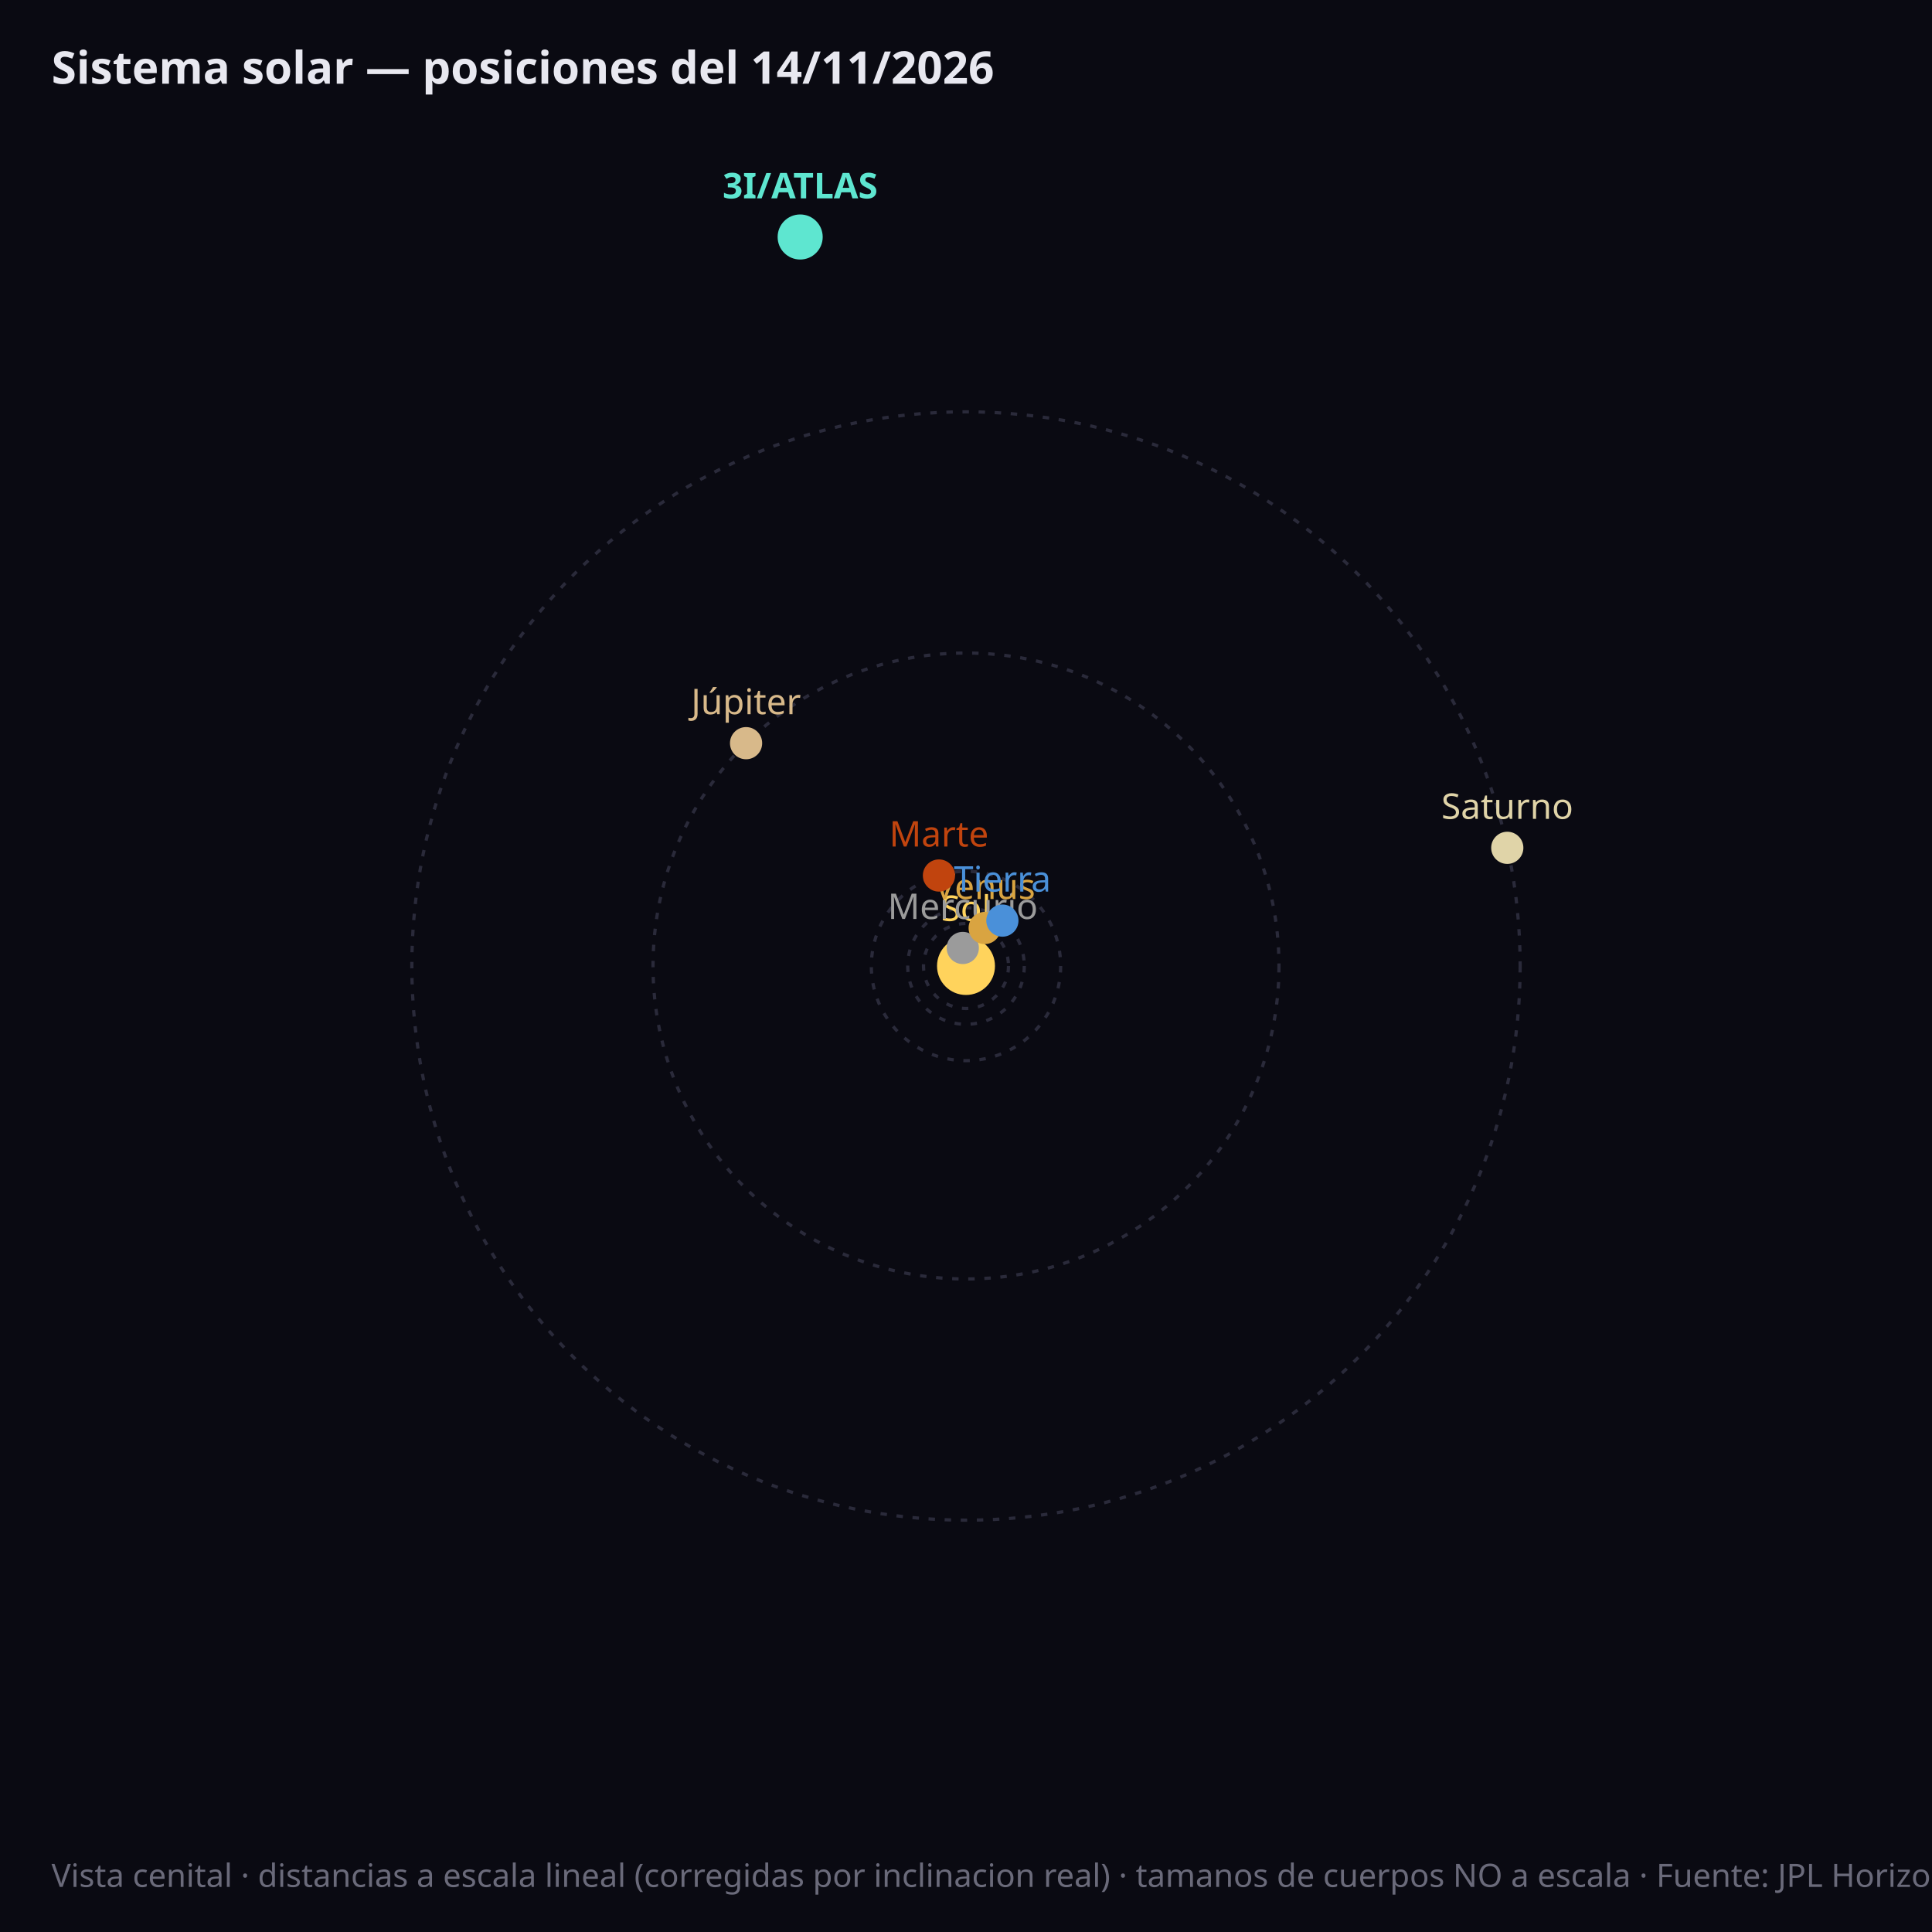
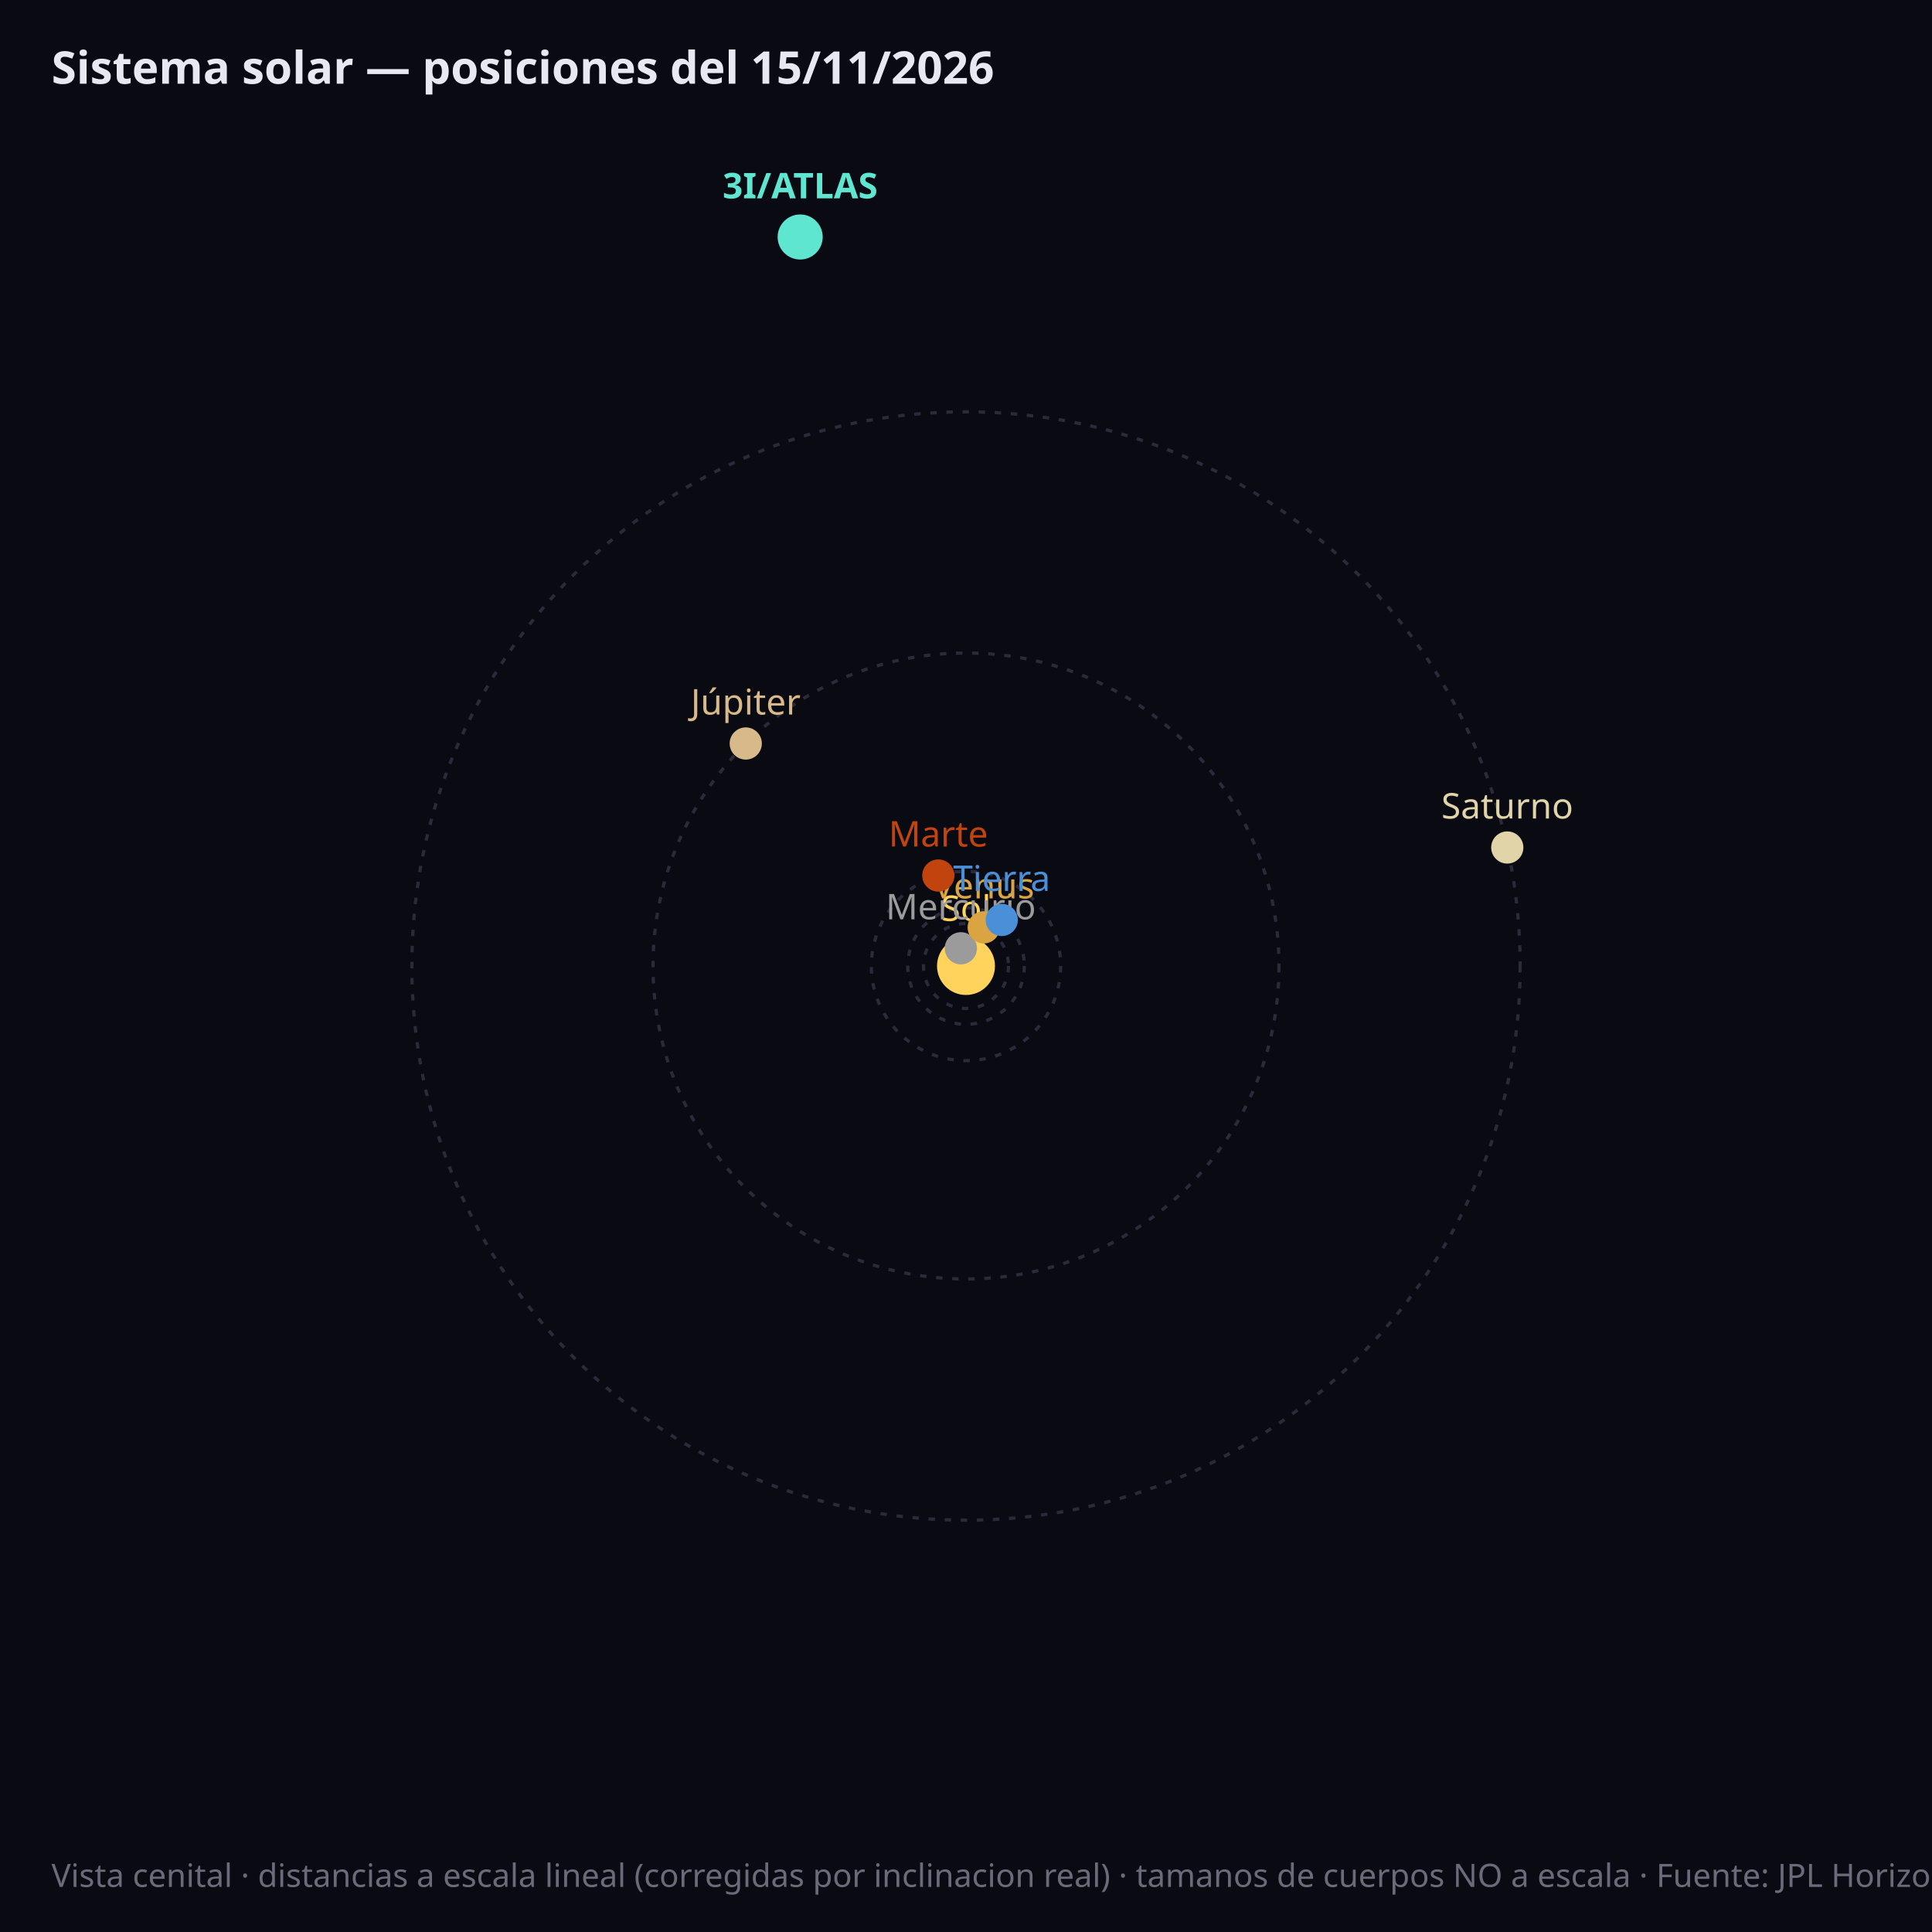
<svg xmlns="http://www.w3.org/2000/svg" viewBox="0 0 600 600" font-family="sans-serif">
  <rect width="600" height="600" fill="#0a0a12" />
  <circle cx="300.0" cy="300.0" r="5.7" fill="none" stroke="#2a2a3a" stroke-width="1" stroke-dasharray="2,3" />
  <circle cx="300.0" cy="300.0" r="13.2" fill="none" stroke="#2a2a3a" stroke-width="1" stroke-dasharray="2,3" />
  <circle cx="300.0" cy="300.0" r="18.1" fill="none" stroke="#2a2a3a" stroke-width="1" stroke-dasharray="2,3" />
  <circle cx="300.0" cy="300.0" r="29.4" fill="none" stroke="#2a2a3a" stroke-width="1" stroke-dasharray="2,3" />
  <circle cx="300.0" cy="300.0" r="97.2" fill="none" stroke="#2a2a3a" stroke-width="1" stroke-dasharray="2,3" />
  <circle cx="300.0" cy="300.0" r="172.1" fill="none" stroke="#2a2a3a" stroke-width="1" stroke-dasharray="2,3" />
  <circle cx="300.0" cy="300.0" r="9" fill="#ffd35c" />
  <text x="300.0" y="286.0" fill="#ffd35c" font-size="11" text-anchor="middle">Sol</text>
-   <circle cx="299.0" cy="294.4" r="5" fill="#9b9b9b" />
-   <text x="299.0" y="285.4" fill="#9b9b9b" font-size="11" font-weight="normal" text-anchor="middle">Mercurio</text>
-   <circle cx="305.8" cy="288.2" r="5" fill="#d9a441" />
-   <text x="305.8" y="279.2" fill="#d9a441" font-size="11" font-weight="normal" text-anchor="middle">Venus</text>
-   <circle cx="311.3" cy="285.9" r="5" fill="#4a90d9" />
-   <text x="311.3" y="276.9" fill="#4a90d9" font-size="11" font-weight="normal" text-anchor="middle">Tierra</text>
-   <circle cx="291.6" cy="271.9" r="5" fill="#c1440e" />
-   <text x="291.6" y="262.9" fill="#c1440e" font-size="11" font-weight="normal" text-anchor="middle">Marte</text>
-   <circle cx="231.7" cy="230.8" r="5" fill="#d8b98a" />
-   <text x="231.7" y="221.8" fill="#d8b98a" font-size="11" font-weight="normal" text-anchor="middle">Júpiter</text>
-   <circle cx="468.1" cy="263.3" r="5" fill="#e0d4a8" />
-   <text x="468.1" y="254.3" fill="#e0d4a8" font-size="11" font-weight="normal" text-anchor="middle">Saturno</text>
+   <circle cx="298.4" cy="294.5" r="5" fill="#9b9b9b" />
+   <text x="298.4" y="285.5" fill="#9b9b9b" font-size="11" font-weight="normal" text-anchor="middle">Mercurio</text>
+   <circle cx="305.5" cy="288.0" r="5" fill="#d9a441" />
+   <text x="305.5" y="279.0" fill="#d9a441" font-size="11" font-weight="normal" text-anchor="middle">Venus</text>
+   <circle cx="311.1" cy="285.7" r="5" fill="#4a90d9" />
+   <text x="311.1" y="276.7" fill="#4a90d9" font-size="11" font-weight="normal" text-anchor="middle">Tierra</text>
+   <circle cx="291.4" cy="271.9" r="5" fill="#c1440e" />
+   <text x="291.4" y="262.9" fill="#c1440e" font-size="11" font-weight="normal" text-anchor="middle">Marte</text>
+   <circle cx="231.6" cy="230.9" r="5" fill="#d8b98a" />
+   <text x="231.6" y="221.9" fill="#d8b98a" font-size="11" font-weight="normal" text-anchor="middle">Júpiter</text>
+   <circle cx="468.1" cy="263.2" r="5" fill="#e0d4a8" />
+   <text x="468.1" y="254.2" fill="#e0d4a8" font-size="11" font-weight="normal" text-anchor="middle">Saturno</text>
  <circle cx="248.5" cy="73.6" r="7" fill="#5ee6d0" />
  <text x="248.5" y="61.6" fill="#5ee6d0" font-size="11" font-weight="bold" text-anchor="middle">3I/ATLAS</text>
-   <text x="16" y="26" fill="#e8e8f0" font-size="14" font-weight="bold">Sistema solar — posiciones del 14/11/2026</text>
+   <text x="16" y="26" fill="#e8e8f0" font-size="14" font-weight="bold">Sistema solar — posiciones del 15/11/2026</text>
  <text x="16" y="586" fill="#6a6a7a" font-size="10">Vista cenital · distancias a escala lineal (corregidas por inclinacion real) · tamanos de cuerpos NO a escala · Fuente: JPL Horizons (NASA)</text>
</svg>
